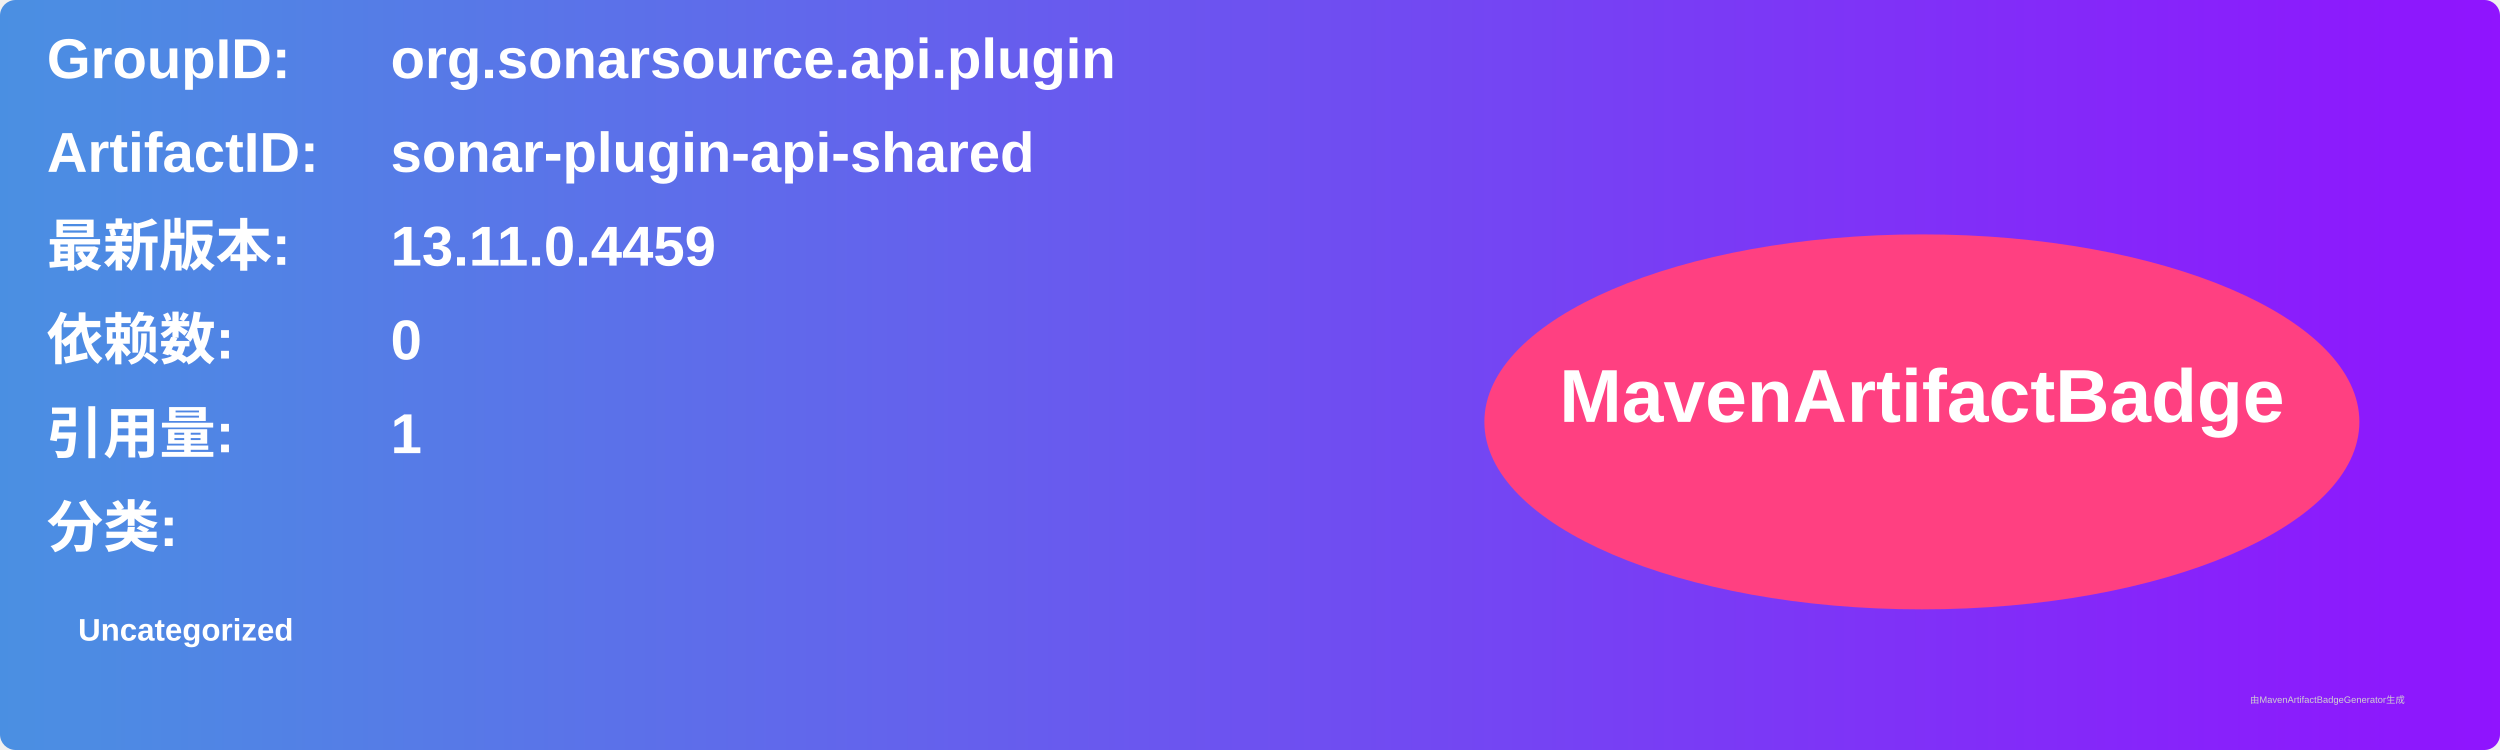
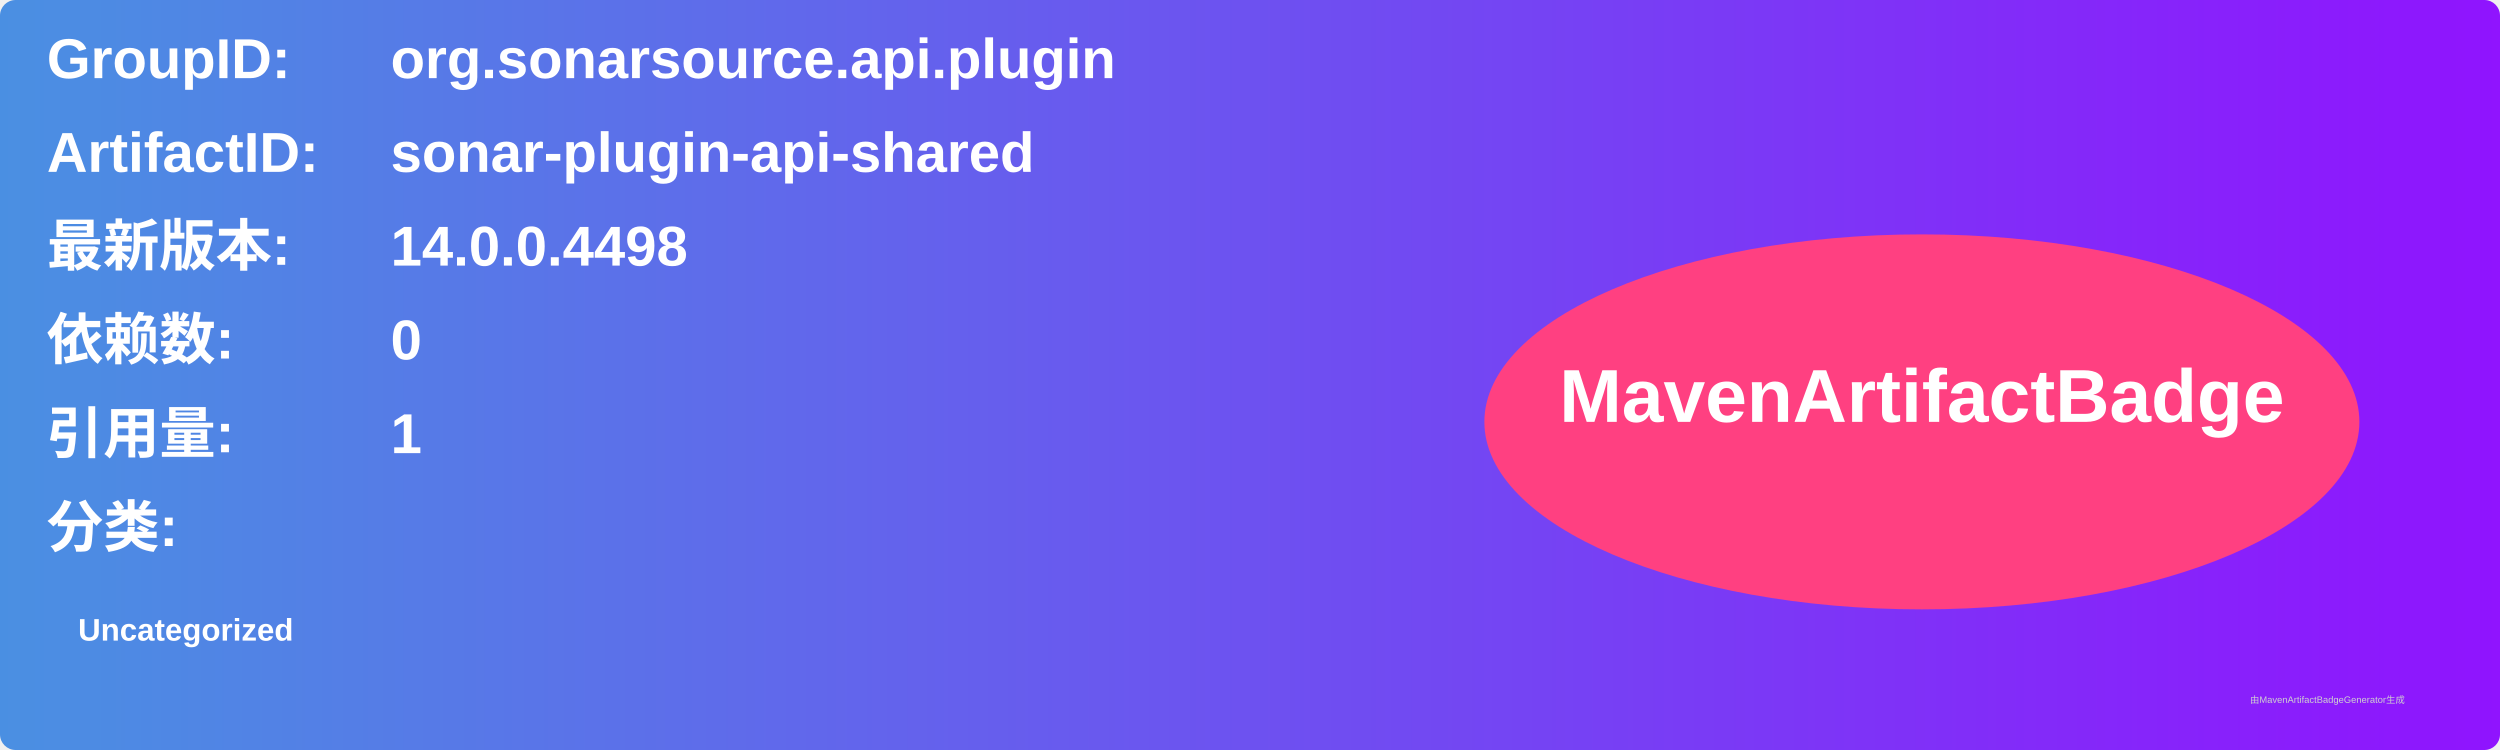
<svg xmlns="http://www.w3.org/2000/svg" width="800" height="240" viewBox="0 0 800 240">
  <linearGradient id="grad" x1="0%" y1="0%" x2="100%" y2="0%">
    <stop offset="0%" stop-color="#4a90e2" />
    <stop offset="100%" stop-color="#9013fe" />
  </linearGradient>
  <rect width="100%" height="100%" rx="5" ry="5" fill="url(#grad)" />
  <g transform="translate(15, 15)">
    <text x="0" y="10" font-family="Arial" font-size="18" fill="white" font-weight="bold" width="260">GroupID:</text>
    <text x="110" y="10" font-family="Arial" font-size="18" fill="white" font-weight="bold" width="460">org.sonarsource.api.plugin</text>
    <text x="0" y="40" font-family="Arial" font-size="18" fill="white" font-weight="bold" width="260">ArtifactID:</text>
    <text x="110" y="40" font-family="Arial" font-size="18" fill="white" font-weight="bold" width="460">sonar-plugin-api-shared</text>
    <text x="0" y="70" font-family="Arial" font-size="18" fill="white" font-weight="bold">最新版本:</text>
    <text x="110" y="70" font-family="Arial" font-size="18" fill="white" font-weight="bold">
-       <tspan font-weight="bold">13.11.0.4459</tspan>
+       <tspan font-weight="bold">14.0.0.4498</tspan>
    </text>
    <text x="0" y="100" font-family="Arial" font-size="18" fill="white" font-weight="bold">依赖数: </text>
    <text x="110" y="100" font-family="Arial" font-size="18" fill="white">
      <tspan font-weight="bold">0</tspan>
    </text>
    <text x="0" y="130" font-family="Arial" font-size="18" fill="white" font-weight="bold">引用量: </text>
    <text x="110" y="130" font-family="Arial" font-size="18" fill="white">
      <tspan font-weight="bold">1</tspan>
    </text>
    <text x="0" y="160" font-family="Arial" font-size="18" fill="white" font-weight="bold">分类:</text>
    <text x="10" y="190" font-family="Arial" font-size="10" fill="white">
      <tspan font-weight="bold">Uncategorized</tspan>
    </text>
    <ellipse cx="600" cy="120" rx="140" ry="60" fill="#ff4081" />
    <text x="600" y="120" text-anchor="middle" font-family="Arial" font-size="24" fill="white" font-weight="bold">MavenArtifactBadge</text>
  </g>
  <text x="720" y="225" font-family="Arial" font-size="3" fill="#d0d0d0">由MavenArtifactBadgeGenerator生成</text>
</svg>
